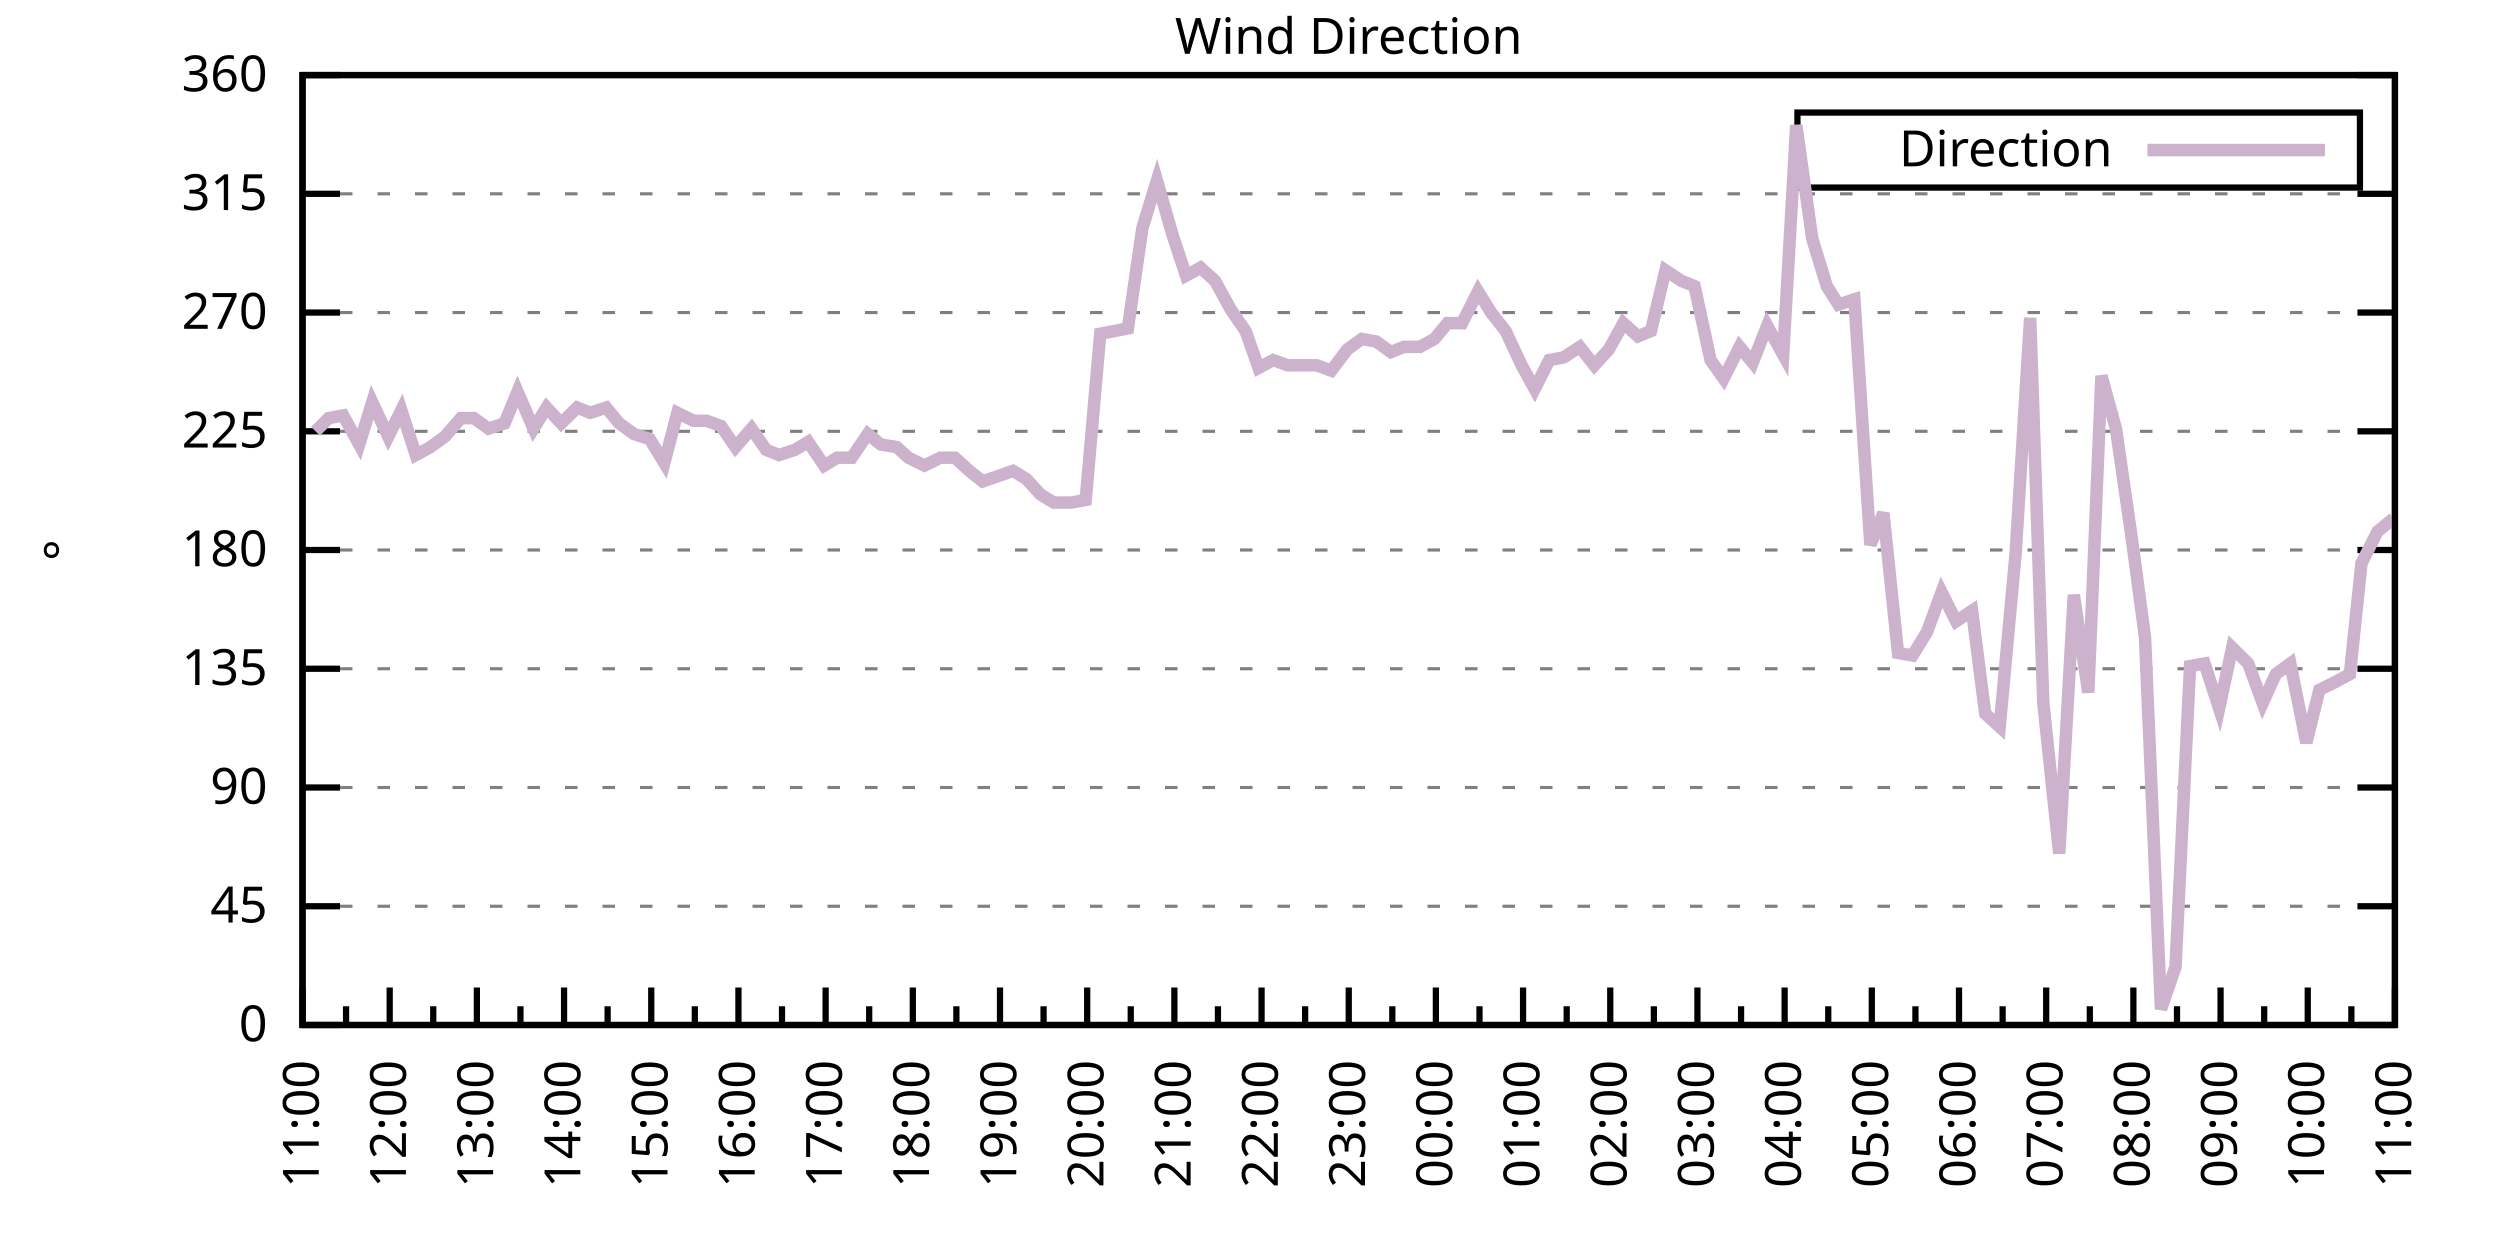
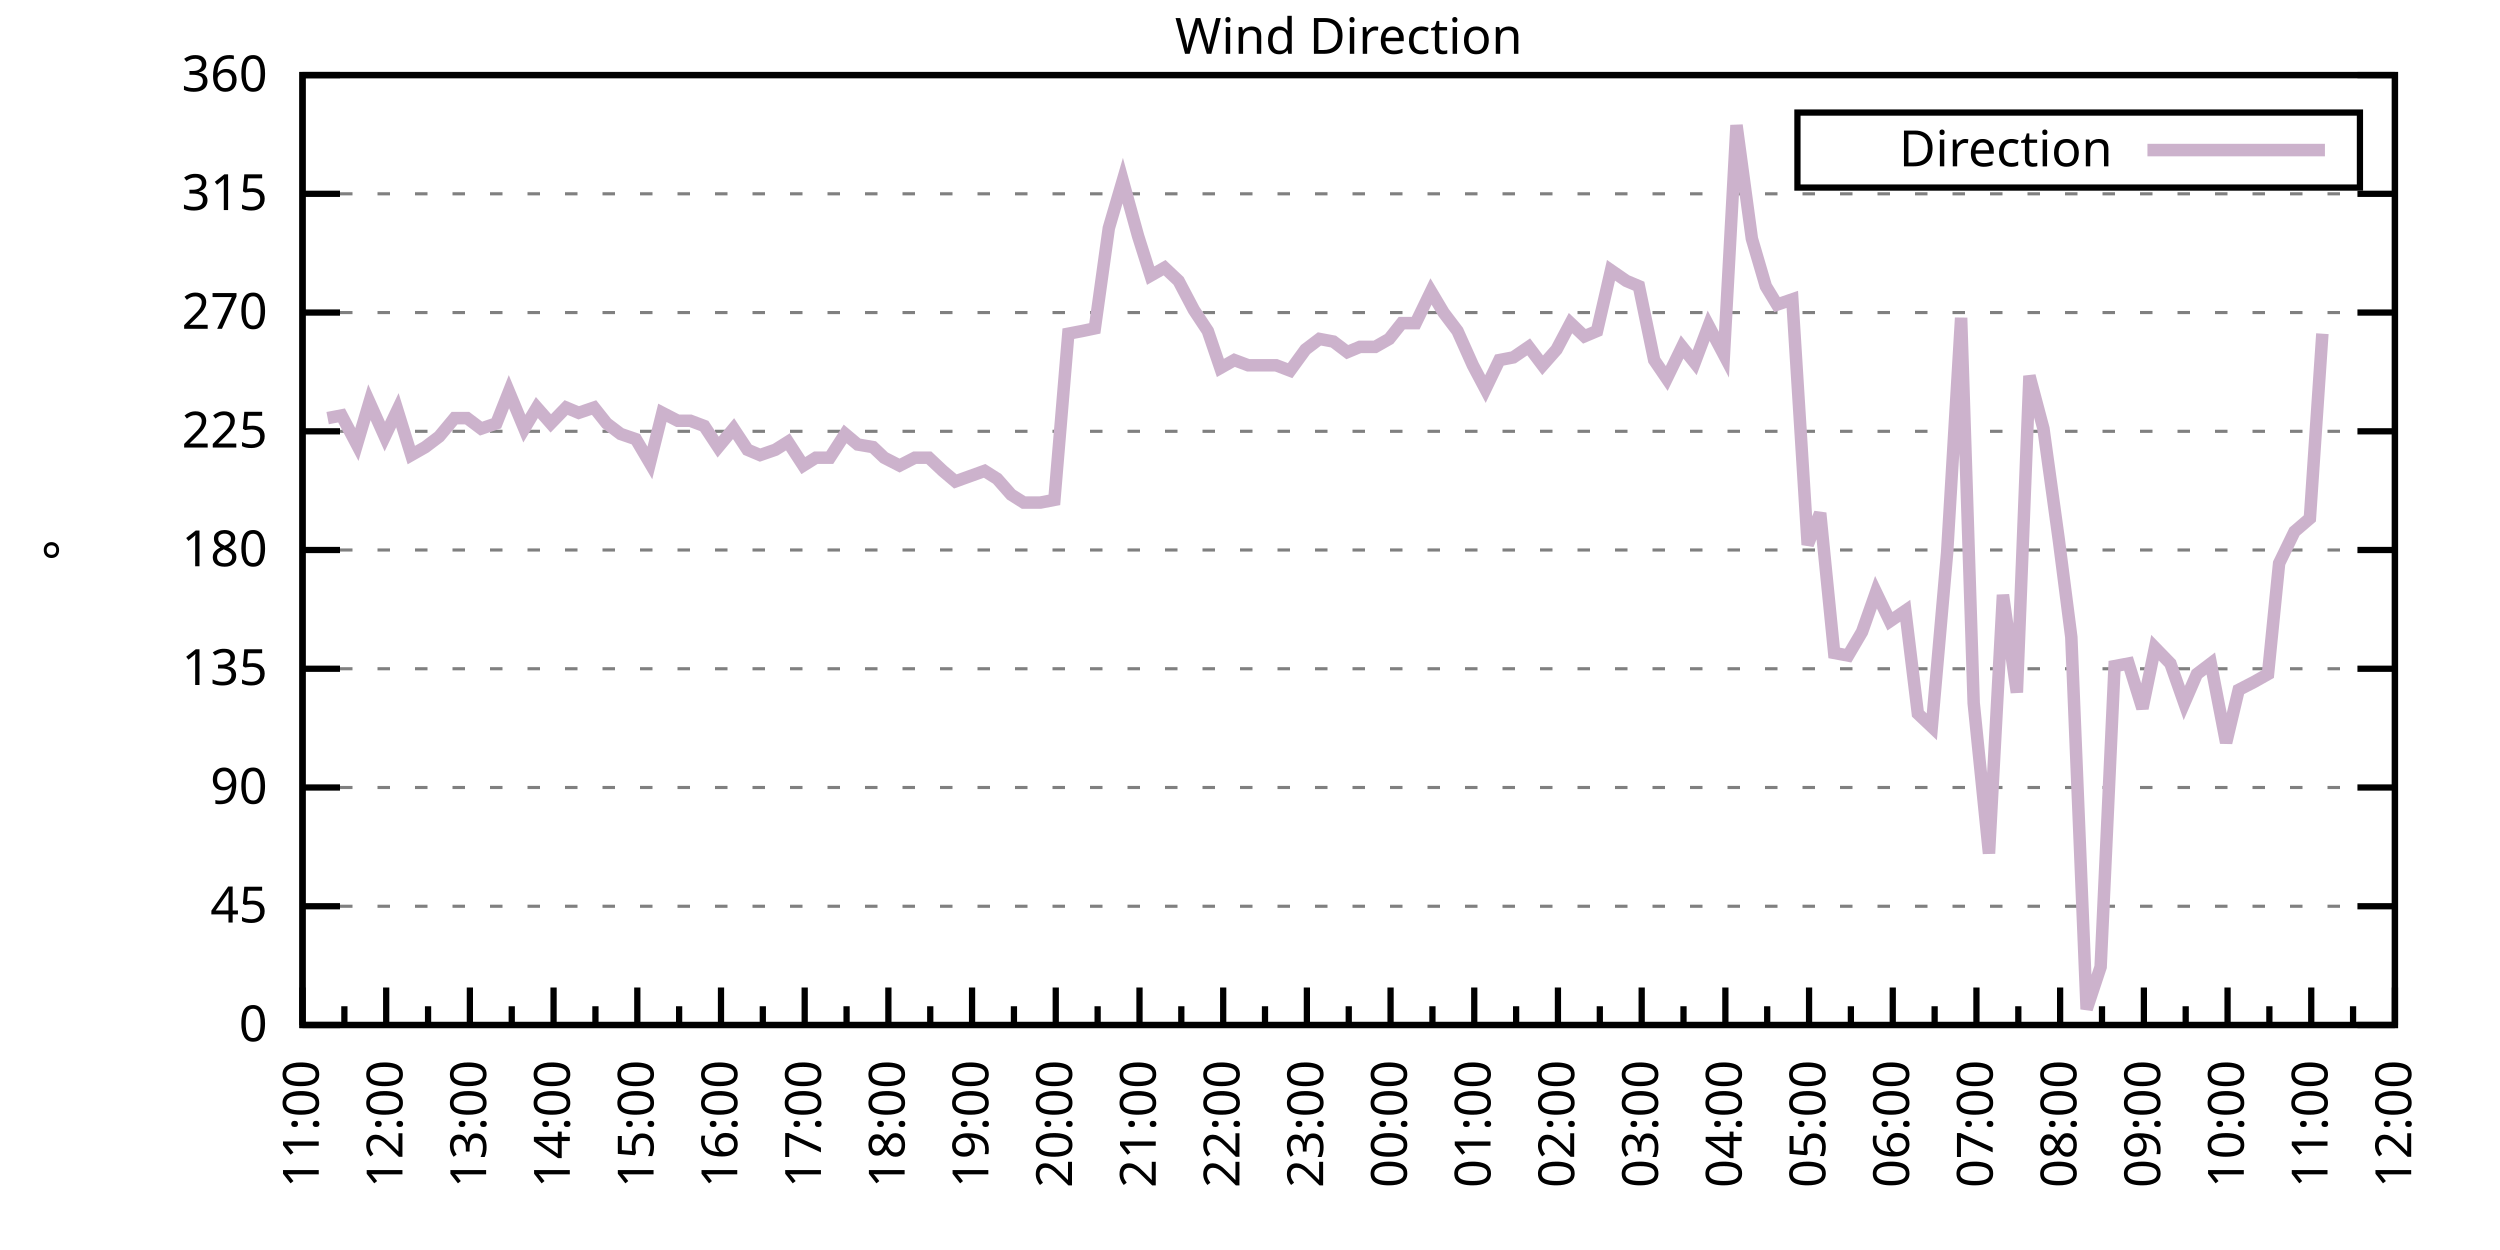
<svg xmlns="http://www.w3.org/2000/svg" xmlns:xlink="http://www.w3.org/1999/xlink" width="400" height="200" viewBox="0 0 400 200">
  <g id="gnuplot_canvas">
    <rect x="0" y="0" width="400" height="200" fill="none" />
    <defs>
      <circle id="gpDot" r="0.5" stroke-width="0.5" stroke="currentColor" />
      <path id="gpPt0" stroke-width="0.333" stroke="currentColor" d="M-1,0 h2 M0,-1 v2" />
      <path id="gpPt1" stroke-width="0.333" stroke="currentColor" d="M-1,-1 L1,1 M1,-1 L-1,1" />
      <path id="gpPt2" stroke-width="0.333" stroke="currentColor" d="M-1,0 L1,0 M0,-1 L0,1 M-1,-1 L1,1 M-1,1 L1,-1" />
      <rect id="gpPt3" stroke-width="0.333" stroke="currentColor" x="-1" y="-1" width="2" height="2" />
      <rect id="gpPt4" stroke-width="0.333" stroke="currentColor" fill="currentColor" x="-1" y="-1" width="2" height="2" />
      <circle id="gpPt5" stroke-width="0.333" stroke="currentColor" cx="0" cy="0" r="1" />
      <use xlink:href="#gpPt5" id="gpPt6" fill="currentColor" stroke="none" />
      <path id="gpPt7" stroke-width="0.333" stroke="currentColor" d="M0,-1.33 L-1.33,0.67 L1.33,0.67 z" />
      <use xlink:href="#gpPt7" id="gpPt8" fill="currentColor" stroke="none" />
      <use xlink:href="#gpPt7" id="gpPt9" stroke="currentColor" transform="rotate(180)" />
      <use xlink:href="#gpPt9" id="gpPt10" fill="currentColor" stroke="none" />
      <use xlink:href="#gpPt3" id="gpPt11" stroke="currentColor" transform="rotate(45)" />
      <use xlink:href="#gpPt11" id="gpPt12" fill="currentColor" stroke="none" />
      <path id="gpPt13" stroke-width="0.333" stroke="currentColor" d="M0,1.330 L1.265,0.411 L0.782,-1.067 L-0.782,-1.076 L-1.265,0.411 z" />
      <use xlink:href="#gpPt13" id="gpPt14" fill="currentColor" stroke="none" />
      <filter id="textbox" filterUnits="objectBoundingBox" x="0" y="0" height="1" width="1">
        <feFlood flood-color="white" flood-opacity="1" result="bgnd" />
        <feComposite in="SourceGraphic" in2="bgnd" operator="atop" />
      </filter>
      <filter id="greybox" filterUnits="objectBoundingBox" x="0" y="0" height="1" width="1">
        <feFlood flood-color="lightgrey" flood-opacity="1" result="grey" />
        <feComposite in="SourceGraphic" in2="grey" operator="atop" />
      </filter>
    </defs>
    <g fill="none" color="white" stroke="currentColor" stroke-width="1.00" stroke-linecap="butt" stroke-linejoin="miter">
</g>
    <g fill="none" color="black" stroke="currentColor" stroke-width="1.00" stroke-linecap="butt" stroke-linejoin="miter">
      <g stroke="none" shape-rendering="crispEdges">
        <polygon fill="rgb(255, 255, 255)" points="48.40,164.00 383.18,164.00 383.18,12.02 48.40,12.02 " />
      </g>
    </g>
    <g fill="none" color="black" stroke="currentColor" stroke-width="1.00" stroke-linecap="butt" stroke-linejoin="miter">
</g>
    <g fill="none" color="black" stroke="black" stroke-width="0.50" stroke-linecap="butt" stroke-linejoin="miter">
</g>
    <g fill="none" color="gray" stroke="currentColor" stroke-width="0.50" stroke-linecap="butt" stroke-linejoin="miter">
      <path stroke="gray" stroke-dasharray="2,4" class="gridline" d="M48.40,164.00 L383.19,164.00  " />
    </g>
    <g fill="none" color="gray" stroke="gray" stroke-width="1.00" stroke-linecap="butt" stroke-linejoin="miter">
</g>
    <g fill="none" color="black" stroke="currentColor" stroke-width="1.00" stroke-linecap="butt" stroke-linejoin="miter">
      <path stroke="black" d="M48.40,164.00 L54.40,164.00 M383.19,164.00 L377.19,164.00  " />
      <g transform="translate(42.80,166.60)" stroke="none" fill="black" font-family="Sans" font-size="8.00" text-anchor="end">
        <text>
          <tspan font-family="Sans"> 0</tspan>
        </text>
      </g>
    </g>
    <g fill="none" color="black" stroke="currentColor" stroke-width="1.00" stroke-linecap="butt" stroke-linejoin="miter">
</g>
    <g fill="none" color="black" stroke="black" stroke-width="0.50" stroke-linecap="butt" stroke-linejoin="miter">
</g>
    <g fill="none" color="gray" stroke="currentColor" stroke-width="0.50" stroke-linecap="butt" stroke-linejoin="miter">
      <path stroke="gray" stroke-dasharray="2,4" class="gridline" d="M48.40,145.00 L383.19,145.00  " />
    </g>
    <g fill="none" color="gray" stroke="gray" stroke-width="1.00" stroke-linecap="butt" stroke-linejoin="miter">
</g>
    <g fill="none" color="black" stroke="currentColor" stroke-width="1.00" stroke-linecap="butt" stroke-linejoin="miter">
      <path stroke="black" d="M48.40,145.00 L54.40,145.00 M383.19,145.00 L377.19,145.00  " />
      <g transform="translate(42.80,147.60)" stroke="none" fill="black" font-family="Sans" font-size="8.00" text-anchor="end">
        <text>
          <tspan font-family="Sans"> 45</tspan>
        </text>
      </g>
    </g>
    <g fill="none" color="black" stroke="currentColor" stroke-width="1.00" stroke-linecap="butt" stroke-linejoin="miter">
</g>
    <g fill="none" color="black" stroke="black" stroke-width="0.50" stroke-linecap="butt" stroke-linejoin="miter">
</g>
    <g fill="none" color="gray" stroke="currentColor" stroke-width="0.50" stroke-linecap="butt" stroke-linejoin="miter">
      <path stroke="gray" stroke-dasharray="2,4" class="gridline" d="M48.40,126.00 L383.19,126.00  " />
    </g>
    <g fill="none" color="gray" stroke="gray" stroke-width="1.00" stroke-linecap="butt" stroke-linejoin="miter">
</g>
    <g fill="none" color="black" stroke="currentColor" stroke-width="1.00" stroke-linecap="butt" stroke-linejoin="miter">
      <path stroke="black" d="M48.40,126.00 L54.40,126.00 M383.19,126.00 L377.19,126.00  " />
      <g transform="translate(42.80,128.60)" stroke="none" fill="black" font-family="Sans" font-size="8.00" text-anchor="end">
        <text>
          <tspan font-family="Sans"> 90</tspan>
        </text>
      </g>
    </g>
    <g fill="none" color="black" stroke="currentColor" stroke-width="1.00" stroke-linecap="butt" stroke-linejoin="miter">
</g>
    <g fill="none" color="black" stroke="black" stroke-width="0.50" stroke-linecap="butt" stroke-linejoin="miter">
</g>
    <g fill="none" color="gray" stroke="currentColor" stroke-width="0.50" stroke-linecap="butt" stroke-linejoin="miter">
      <path stroke="gray" stroke-dasharray="2,4" class="gridline" d="M48.40,107.00 L383.19,107.00  " />
    </g>
    <g fill="none" color="gray" stroke="gray" stroke-width="1.00" stroke-linecap="butt" stroke-linejoin="miter">
</g>
    <g fill="none" color="black" stroke="currentColor" stroke-width="1.00" stroke-linecap="butt" stroke-linejoin="miter">
      <path stroke="black" d="M48.40,107.00 L54.40,107.00 M383.19,107.00 L377.19,107.00  " />
      <g transform="translate(42.80,109.60)" stroke="none" fill="black" font-family="Sans" font-size="8.00" text-anchor="end">
        <text>
          <tspan font-family="Sans"> 135</tspan>
        </text>
      </g>
    </g>
    <g fill="none" color="black" stroke="currentColor" stroke-width="1.00" stroke-linecap="butt" stroke-linejoin="miter">
</g>
    <g fill="none" color="black" stroke="black" stroke-width="0.50" stroke-linecap="butt" stroke-linejoin="miter">
</g>
    <g fill="none" color="gray" stroke="currentColor" stroke-width="0.50" stroke-linecap="butt" stroke-linejoin="miter">
      <path stroke="gray" stroke-dasharray="2,4" class="gridline" d="M48.40,88.00 L383.19,88.00  " />
    </g>
    <g fill="none" color="gray" stroke="gray" stroke-width="1.00" stroke-linecap="butt" stroke-linejoin="miter">
</g>
    <g fill="none" color="black" stroke="currentColor" stroke-width="1.00" stroke-linecap="butt" stroke-linejoin="miter">
      <path stroke="black" d="M48.40,88.00 L54.40,88.00 M383.19,88.00 L377.19,88.00  " />
      <g transform="translate(42.80,90.60)" stroke="none" fill="black" font-family="Sans" font-size="8.00" text-anchor="end">
        <text>
          <tspan font-family="Sans"> 180</tspan>
        </text>
      </g>
    </g>
    <g fill="none" color="black" stroke="currentColor" stroke-width="1.00" stroke-linecap="butt" stroke-linejoin="miter">
</g>
    <g fill="none" color="black" stroke="black" stroke-width="0.50" stroke-linecap="butt" stroke-linejoin="miter">
</g>
    <g fill="none" color="gray" stroke="currentColor" stroke-width="0.50" stroke-linecap="butt" stroke-linejoin="miter">
      <path stroke="gray" stroke-dasharray="2,4" class="gridline" d="M48.40,69.01 L383.19,69.01  " />
    </g>
    <g fill="none" color="gray" stroke="gray" stroke-width="1.00" stroke-linecap="butt" stroke-linejoin="miter">
</g>
    <g fill="none" color="black" stroke="currentColor" stroke-width="1.00" stroke-linecap="butt" stroke-linejoin="miter">
      <path stroke="black" d="M48.40,69.01 L54.40,69.01 M383.19,69.01 L377.19,69.01  " />
      <g transform="translate(42.80,71.61)" stroke="none" fill="black" font-family="Sans" font-size="8.00" text-anchor="end">
        <text>
          <tspan font-family="Sans"> 225</tspan>
        </text>
      </g>
    </g>
    <g fill="none" color="black" stroke="currentColor" stroke-width="1.00" stroke-linecap="butt" stroke-linejoin="miter">
</g>
    <g fill="none" color="black" stroke="black" stroke-width="0.50" stroke-linecap="butt" stroke-linejoin="miter">
</g>
    <g fill="none" color="gray" stroke="currentColor" stroke-width="0.50" stroke-linecap="butt" stroke-linejoin="miter">
      <path stroke="gray" stroke-dasharray="2,4" class="gridline" d="M48.40,50.01 L383.19,50.01  " />
    </g>
    <g fill="none" color="gray" stroke="gray" stroke-width="1.00" stroke-linecap="butt" stroke-linejoin="miter">
</g>
    <g fill="none" color="black" stroke="currentColor" stroke-width="1.00" stroke-linecap="butt" stroke-linejoin="miter">
      <path stroke="black" d="M48.40,50.01 L54.40,50.01 M383.19,50.01 L377.19,50.01  " />
      <g transform="translate(42.80,52.61)" stroke="none" fill="black" font-family="Sans" font-size="8.00" text-anchor="end">
        <text>
          <tspan font-family="Sans"> 270</tspan>
        </text>
      </g>
    </g>
    <g fill="none" color="black" stroke="currentColor" stroke-width="1.00" stroke-linecap="butt" stroke-linejoin="miter">
</g>
    <g fill="none" color="black" stroke="black" stroke-width="0.50" stroke-linecap="butt" stroke-linejoin="miter">
</g>
    <g fill="none" color="gray" stroke="currentColor" stroke-width="0.50" stroke-linecap="butt" stroke-linejoin="miter">
      <path stroke="gray" stroke-dasharray="2,4" class="gridline" d="M48.40,31.01 L383.19,31.01  " />
    </g>
    <g fill="none" color="gray" stroke="gray" stroke-width="1.00" stroke-linecap="butt" stroke-linejoin="miter">
</g>
    <g fill="none" color="black" stroke="currentColor" stroke-width="1.00" stroke-linecap="butt" stroke-linejoin="miter">
      <path stroke="black" d="M48.40,31.01 L54.40,31.01 M383.19,31.01 L377.19,31.01  " />
      <g transform="translate(42.80,33.61)" stroke="none" fill="black" font-family="Sans" font-size="8.00" text-anchor="end">
        <text>
          <tspan font-family="Sans"> 315</tspan>
        </text>
      </g>
    </g>
    <g fill="none" color="black" stroke="currentColor" stroke-width="1.00" stroke-linecap="butt" stroke-linejoin="miter">
</g>
    <g fill="none" color="black" stroke="black" stroke-width="0.50" stroke-linecap="butt" stroke-linejoin="miter">
</g>
    <g fill="none" color="gray" stroke="currentColor" stroke-width="0.50" stroke-linecap="butt" stroke-linejoin="miter">
      <path stroke="gray" stroke-dasharray="2,4" class="gridline" d="M48.40,12.01 L383.19,12.01  " />
    </g>
    <g fill="none" color="gray" stroke="gray" stroke-width="1.00" stroke-linecap="butt" stroke-linejoin="miter">
</g>
    <g fill="none" color="black" stroke="currentColor" stroke-width="1.00" stroke-linecap="butt" stroke-linejoin="miter">
      <path stroke="black" d="M48.40,12.01 L54.40,12.01 M383.19,12.01 L377.19,12.01  " />
      <g transform="translate(42.80,14.61)" stroke="none" fill="black" font-family="Sans" font-size="8.00" text-anchor="end">
        <text>
          <tspan font-family="Sans"> 360</tspan>
        </text>
      </g>
    </g>
    <g fill="none" color="black" stroke="currentColor" stroke-width="1.00" stroke-linecap="butt" stroke-linejoin="miter">
      <path stroke="black" d="M48.40,164.00 L48.40,158.00  " />
      <g transform="translate(51.00,169.60) rotate(270)" stroke="none" fill="black" font-family="Sans" font-size="8.00" text-anchor="end">
        <text>
          <tspan font-family="Sans">11:00</tspan>
        </text>
      </g>
    </g>
    <g fill="none" color="black" stroke="currentColor" stroke-width="1.00" stroke-linecap="butt" stroke-linejoin="miter">
-       <path stroke="black" d="M55.37,164.00 L55.37,161.00 M62.35,164.00 L62.35,158.00  " />
-       <g transform="translate(64.95,169.60) rotate(270)" stroke="none" fill="black" font-family="Sans" font-size="8.00" text-anchor="end">
+       <path stroke="black" d="M55.10,164.00 L55.10,161.00 M61.79,164.00 L61.79,158.00  " />
+       <g transform="translate(64.39,169.60) rotate(270)" stroke="none" fill="black" font-family="Sans" font-size="8.00" text-anchor="end">
        <text>
          <tspan font-family="Sans">12:00</tspan>
        </text>
      </g>
    </g>
    <g fill="none" color="black" stroke="currentColor" stroke-width="1.00" stroke-linecap="butt" stroke-linejoin="miter">
-       <path stroke="black" d="M69.32,164.00 L69.32,161.00 M76.30,164.00 L76.30,158.00  " />
-       <g transform="translate(78.90,169.60) rotate(270)" stroke="none" fill="black" font-family="Sans" font-size="8.00" text-anchor="end">
+       <path stroke="black" d="M68.49,164.00 L68.49,161.00 M75.18,164.00 L75.18,158.00  " />
+       <g transform="translate(77.78,169.60) rotate(270)" stroke="none" fill="black" font-family="Sans" font-size="8.00" text-anchor="end">
        <text>
          <tspan font-family="Sans">13:00</tspan>
        </text>
      </g>
    </g>
    <g fill="none" color="black" stroke="currentColor" stroke-width="1.00" stroke-linecap="butt" stroke-linejoin="miter">
-       <path stroke="black" d="M83.27,164.00 L83.27,161.00 M90.25,164.00 L90.25,158.00  " />
-       <g transform="translate(92.85,169.60) rotate(270)" stroke="none" fill="black" font-family="Sans" font-size="8.00" text-anchor="end">
+       <path stroke="black" d="M81.88,164.00 L81.88,161.00 M88.57,164.00 L88.57,158.00  " />
+       <g transform="translate(91.17,169.60) rotate(270)" stroke="none" fill="black" font-family="Sans" font-size="8.00" text-anchor="end">
        <text>
          <tspan font-family="Sans">14:00</tspan>
        </text>
      </g>
    </g>
    <g fill="none" color="black" stroke="currentColor" stroke-width="1.00" stroke-linecap="butt" stroke-linejoin="miter">
-       <path stroke="black" d="M97.22,164.00 L97.22,161.00 M104.20,164.00 L104.20,158.00  " />
-       <g transform="translate(106.80,169.60) rotate(270)" stroke="none" fill="black" font-family="Sans" font-size="8.00" text-anchor="end">
+       <path stroke="black" d="M95.27,164.00 L95.27,161.00 M101.97,164.00 L101.97,158.00  " />
+       <g transform="translate(104.57,169.60) rotate(270)" stroke="none" fill="black" font-family="Sans" font-size="8.00" text-anchor="end">
        <text>
          <tspan font-family="Sans">15:00</tspan>
        </text>
      </g>
    </g>
    <g fill="none" color="black" stroke="currentColor" stroke-width="1.00" stroke-linecap="butt" stroke-linejoin="miter">
-       <path stroke="black" d="M111.17,164.00 L111.17,161.00 M118.15,164.00 L118.15,158.00  " />
-       <g transform="translate(120.75,169.60) rotate(270)" stroke="none" fill="black" font-family="Sans" font-size="8.00" text-anchor="end">
+       <path stroke="black" d="M108.66,164.00 L108.66,161.00 M115.36,164.00 L115.36,158.00  " />
+       <g transform="translate(117.96,169.60) rotate(270)" stroke="none" fill="black" font-family="Sans" font-size="8.00" text-anchor="end">
        <text>
          <tspan font-family="Sans">16:00</tspan>
        </text>
      </g>
    </g>
    <g fill="none" color="black" stroke="currentColor" stroke-width="1.00" stroke-linecap="butt" stroke-linejoin="miter">
-       <path stroke="black" d="M125.12,164.00 L125.12,161.00 M132.10,164.00 L132.10,158.00  " />
-       <g transform="translate(134.70,169.60) rotate(270)" stroke="none" fill="black" font-family="Sans" font-size="8.00" text-anchor="end">
+       <path stroke="black" d="M122.05,164.00 L122.05,161.00 M128.75,164.00 L128.75,158.00  " />
+       <g transform="translate(131.35,169.60) rotate(270)" stroke="none" fill="black" font-family="Sans" font-size="8.00" text-anchor="end">
        <text>
          <tspan font-family="Sans">17:00</tspan>
        </text>
      </g>
    </g>
    <g fill="none" color="black" stroke="currentColor" stroke-width="1.00" stroke-linecap="butt" stroke-linejoin="miter">
-       <path stroke="black" d="M139.07,164.00 L139.07,161.00 M146.05,164.00 L146.05,158.00  " />
-       <g transform="translate(148.65,169.60) rotate(270)" stroke="none" fill="black" font-family="Sans" font-size="8.00" text-anchor="end">
+       <path stroke="black" d="M135.45,164.00 L135.45,161.00 M142.14,164.00 L142.14,158.00  " />
+       <g transform="translate(144.74,169.60) rotate(270)" stroke="none" fill="black" font-family="Sans" font-size="8.00" text-anchor="end">
        <text>
          <tspan font-family="Sans">18:00</tspan>
        </text>
      </g>
    </g>
    <g fill="none" color="black" stroke="currentColor" stroke-width="1.00" stroke-linecap="butt" stroke-linejoin="miter">
-       <path stroke="black" d="M153.02,164.00 L153.02,161.00 M160.00,164.00 L160.00,158.00  " />
-       <g transform="translate(162.60,169.60) rotate(270)" stroke="none" fill="black" font-family="Sans" font-size="8.00" text-anchor="end">
+       <path stroke="black" d="M148.84,164.00 L148.84,161.00 M155.53,164.00 L155.53,158.00  " />
+       <g transform="translate(158.13,169.60) rotate(270)" stroke="none" fill="black" font-family="Sans" font-size="8.00" text-anchor="end">
        <text>
          <tspan font-family="Sans">19:00</tspan>
        </text>
      </g>
    </g>
    <g fill="none" color="black" stroke="currentColor" stroke-width="1.00" stroke-linecap="butt" stroke-linejoin="miter">
-       <path stroke="black" d="M166.97,164.00 L166.97,161.00 M173.95,164.00 L173.95,158.00  " />
-       <g transform="translate(176.55,169.60) rotate(270)" stroke="none" fill="black" font-family="Sans" font-size="8.00" text-anchor="end">
+       <path stroke="black" d="M162.23,164.00 L162.23,161.00 M168.92,164.00 L168.92,158.00  " />
+       <g transform="translate(171.52,169.60) rotate(270)" stroke="none" fill="black" font-family="Sans" font-size="8.00" text-anchor="end">
        <text>
          <tspan font-family="Sans">20:00</tspan>
        </text>
      </g>
    </g>
    <g fill="none" color="black" stroke="currentColor" stroke-width="1.00" stroke-linecap="butt" stroke-linejoin="miter">
-       <path stroke="black" d="M180.92,164.00 L180.92,161.00 M187.90,164.00 L187.90,158.00  " />
-       <g transform="translate(190.50,169.60) rotate(270)" stroke="none" fill="black" font-family="Sans" font-size="8.00" text-anchor="end">
+       <path stroke="black" d="M175.62,164.00 L175.62,161.00 M182.32,164.00 L182.32,158.00  " />
+       <g transform="translate(184.92,169.60) rotate(270)" stroke="none" fill="black" font-family="Sans" font-size="8.00" text-anchor="end">
        <text>
          <tspan font-family="Sans">21:00</tspan>
        </text>
      </g>
    </g>
    <g fill="none" color="black" stroke="currentColor" stroke-width="1.00" stroke-linecap="butt" stroke-linejoin="miter">
-       <path stroke="black" d="M194.87,164.00 L194.87,161.00 M201.85,164.00 L201.85,158.00  " />
-       <g transform="translate(204.45,169.60) rotate(270)" stroke="none" fill="black" font-family="Sans" font-size="8.00" text-anchor="end">
+       <path stroke="black" d="M189.01,164.00 L189.01,161.00 M195.71,164.00 L195.71,158.00  " />
+       <g transform="translate(198.31,169.60) rotate(270)" stroke="none" fill="black" font-family="Sans" font-size="8.00" text-anchor="end">
        <text>
          <tspan font-family="Sans">22:00</tspan>
        </text>
      </g>
    </g>
    <g fill="none" color="black" stroke="currentColor" stroke-width="1.00" stroke-linecap="butt" stroke-linejoin="miter">
-       <path stroke="black" d="M208.82,164.00 L208.82,161.00 M215.80,164.00 L215.80,158.00  " />
-       <g transform="translate(218.40,169.60) rotate(270)" stroke="none" fill="black" font-family="Sans" font-size="8.00" text-anchor="end">
+       <path stroke="black" d="M202.40,164.00 L202.40,161.00 M209.10,164.00 L209.10,158.00  " />
+       <g transform="translate(211.70,169.60) rotate(270)" stroke="none" fill="black" font-family="Sans" font-size="8.00" text-anchor="end">
        <text>
          <tspan font-family="Sans">23:00</tspan>
        </text>
      </g>
    </g>
    <g fill="none" color="black" stroke="currentColor" stroke-width="1.00" stroke-linecap="butt" stroke-linejoin="miter">
-       <path stroke="black" d="M222.77,164.00 L222.77,161.00 M229.74,164.00 L229.74,158.00  " />
-       <g transform="translate(232.34,169.60) rotate(270)" stroke="none" fill="black" font-family="Sans" font-size="8.00" text-anchor="end">
+       <path stroke="black" d="M215.80,164.00 L215.80,161.00 M222.49,164.00 L222.49,158.00  " />
+       <g transform="translate(225.09,169.60) rotate(270)" stroke="none" fill="black" font-family="Sans" font-size="8.00" text-anchor="end">
        <text>
          <tspan font-family="Sans">00:00</tspan>
        </text>
      </g>
    </g>
    <g fill="none" color="black" stroke="currentColor" stroke-width="1.00" stroke-linecap="butt" stroke-linejoin="miter">
-       <path stroke="black" d="M236.72,164.00 L236.72,161.00 M243.69,164.00 L243.69,158.00  " />
-       <g transform="translate(246.29,169.60) rotate(270)" stroke="none" fill="black" font-family="Sans" font-size="8.00" text-anchor="end">
+       <path stroke="black" d="M229.19,164.00 L229.19,161.00 M235.88,164.00 L235.88,158.00  " />
+       <g transform="translate(238.48,169.60) rotate(270)" stroke="none" fill="black" font-family="Sans" font-size="8.00" text-anchor="end">
        <text>
          <tspan font-family="Sans">01:00</tspan>
        </text>
      </g>
    </g>
    <g fill="none" color="black" stroke="currentColor" stroke-width="1.00" stroke-linecap="butt" stroke-linejoin="miter">
-       <path stroke="black" d="M250.67,164.00 L250.67,161.00 M257.64,164.00 L257.64,158.00  " />
-       <g transform="translate(260.24,169.60) rotate(270)" stroke="none" fill="black" font-family="Sans" font-size="8.00" text-anchor="end">
+       <path stroke="black" d="M242.58,164.00 L242.58,161.00 M249.27,164.00 L249.27,158.00  " />
+       <g transform="translate(251.87,169.60) rotate(270)" stroke="none" fill="black" font-family="Sans" font-size="8.00" text-anchor="end">
        <text>
          <tspan font-family="Sans">02:00</tspan>
        </text>
      </g>
    </g>
    <g fill="none" color="black" stroke="currentColor" stroke-width="1.00" stroke-linecap="butt" stroke-linejoin="miter">
-       <path stroke="black" d="M264.62,164.00 L264.62,161.00 M271.59,164.00 L271.59,158.00  " />
-       <g transform="translate(274.19,169.60) rotate(270)" stroke="none" fill="black" font-family="Sans" font-size="8.00" text-anchor="end">
+       <path stroke="black" d="M255.97,164.00 L255.97,161.00 M262.67,164.00 L262.67,158.00  " />
+       <g transform="translate(265.27,169.60) rotate(270)" stroke="none" fill="black" font-family="Sans" font-size="8.00" text-anchor="end">
        <text>
          <tspan font-family="Sans">03:00</tspan>
        </text>
      </g>
    </g>
    <g fill="none" color="black" stroke="currentColor" stroke-width="1.00" stroke-linecap="butt" stroke-linejoin="miter">
-       <path stroke="black" d="M278.57,164.00 L278.57,161.00 M285.54,164.00 L285.54,158.00  " />
-       <g transform="translate(288.14,169.60) rotate(270)" stroke="none" fill="black" font-family="Sans" font-size="8.00" text-anchor="end">
+       <path stroke="black" d="M269.36,164.00 L269.36,161.00 M276.06,164.00 L276.06,158.00  " />
+       <g transform="translate(278.66,169.60) rotate(270)" stroke="none" fill="black" font-family="Sans" font-size="8.00" text-anchor="end">
        <text>
          <tspan font-family="Sans">04:00</tspan>
        </text>
      </g>
    </g>
    <g fill="none" color="black" stroke="currentColor" stroke-width="1.00" stroke-linecap="butt" stroke-linejoin="miter">
-       <path stroke="black" d="M292.52,164.00 L292.52,161.00 M299.49,164.00 L299.49,158.00  " />
-       <g transform="translate(302.09,169.60) rotate(270)" stroke="none" fill="black" font-family="Sans" font-size="8.00" text-anchor="end">
+       <path stroke="black" d="M282.75,164.00 L282.75,161.00 M289.45,164.00 L289.45,158.00  " />
+       <g transform="translate(292.05,169.60) rotate(270)" stroke="none" fill="black" font-family="Sans" font-size="8.00" text-anchor="end">
        <text>
          <tspan font-family="Sans">05:00</tspan>
        </text>
      </g>
    </g>
    <g fill="none" color="black" stroke="currentColor" stroke-width="1.00" stroke-linecap="butt" stroke-linejoin="miter">
-       <path stroke="black" d="M306.47,164.00 L306.47,161.00 M313.44,164.00 L313.44,158.00  " />
-       <g transform="translate(316.04,169.60) rotate(270)" stroke="none" fill="black" font-family="Sans" font-size="8.00" text-anchor="end">
+       <path stroke="black" d="M296.14,164.00 L296.14,161.00 M302.84,164.00 L302.84,158.00  " />
+       <g transform="translate(305.44,169.60) rotate(270)" stroke="none" fill="black" font-family="Sans" font-size="8.00" text-anchor="end">
        <text>
          <tspan font-family="Sans">06:00</tspan>
        </text>
      </g>
    </g>
    <g fill="none" color="black" stroke="currentColor" stroke-width="1.00" stroke-linecap="butt" stroke-linejoin="miter">
-       <path stroke="black" d="M320.42,164.00 L320.42,161.00 M327.39,164.00 L327.39,158.00  " />
-       <g transform="translate(329.99,169.60) rotate(270)" stroke="none" fill="black" font-family="Sans" font-size="8.00" text-anchor="end">
+       <path stroke="black" d="M309.54,164.00 L309.54,161.00 M316.23,164.00 L316.23,158.00  " />
+       <g transform="translate(318.83,169.60) rotate(270)" stroke="none" fill="black" font-family="Sans" font-size="8.00" text-anchor="end">
        <text>
          <tspan font-family="Sans">07:00</tspan>
        </text>
      </g>
    </g>
    <g fill="none" color="black" stroke="currentColor" stroke-width="1.00" stroke-linecap="butt" stroke-linejoin="miter">
-       <path stroke="black" d="M334.37,164.00 L334.37,161.00 M341.34,164.00 L341.34,158.00  " />
-       <g transform="translate(343.94,169.60) rotate(270)" stroke="none" fill="black" font-family="Sans" font-size="8.00" text-anchor="end">
+       <path stroke="black" d="M322.93,164.00 L322.93,161.00 M329.62,164.00 L329.62,158.00  " />
+       <g transform="translate(332.22,169.60) rotate(270)" stroke="none" fill="black" font-family="Sans" font-size="8.00" text-anchor="end">
        <text>
          <tspan font-family="Sans">08:00</tspan>
        </text>
      </g>
    </g>
    <g fill="none" color="black" stroke="currentColor" stroke-width="1.00" stroke-linecap="butt" stroke-linejoin="miter">
-       <path stroke="black" d="M348.32,164.00 L348.32,161.00 M355.29,164.00 L355.29,158.00  " />
-       <g transform="translate(357.89,169.60) rotate(270)" stroke="none" fill="black" font-family="Sans" font-size="8.00" text-anchor="end">
+       <path stroke="black" d="M336.32,164.00 L336.32,161.00 M343.02,164.00 L343.02,158.00  " />
+       <g transform="translate(345.62,169.60) rotate(270)" stroke="none" fill="black" font-family="Sans" font-size="8.00" text-anchor="end">
        <text>
          <tspan font-family="Sans">09:00</tspan>
        </text>
      </g>
    </g>
    <g fill="none" color="black" stroke="currentColor" stroke-width="1.00" stroke-linecap="butt" stroke-linejoin="miter">
-       <path stroke="black" d="M362.27,164.00 L362.27,161.00 M369.24,164.00 L369.24,158.00  " />
-       <g transform="translate(371.84,169.60) rotate(270)" stroke="none" fill="black" font-family="Sans" font-size="8.00" text-anchor="end">
+       <path stroke="black" d="M349.71,164.00 L349.71,161.00 M356.41,164.00 L356.41,158.00  " />
+       <g transform="translate(359.01,169.60) rotate(270)" stroke="none" fill="black" font-family="Sans" font-size="8.00" text-anchor="end">
        <text>
          <tspan font-family="Sans">10:00</tspan>
        </text>
      </g>
    </g>
    <g fill="none" color="black" stroke="currentColor" stroke-width="1.00" stroke-linecap="butt" stroke-linejoin="miter">
-       <path stroke="black" d="M376.22,164.00 L376.22,161.00 M383.19,164.00 L383.19,158.00  " />
+       <path stroke="black" d="M363.10,164.00 L363.10,161.00 M369.80,164.00 L369.80,158.00  " />
+       <g transform="translate(372.40,169.60) rotate(270)" stroke="none" fill="black" font-family="Sans" font-size="8.00" text-anchor="end">
+         <text>
+           <tspan font-family="Sans">11:00</tspan>
+         </text>
+       </g>
+     </g>
+     <g fill="none" color="black" stroke="currentColor" stroke-width="1.00" stroke-linecap="butt" stroke-linejoin="miter">
+       <path stroke="black" d="M376.49,164.00 L376.49,161.00 M383.19,164.00 L383.19,158.00  " />
      <g transform="translate(385.79,169.60) rotate(270)" stroke="none" fill="black" font-family="Sans" font-size="8.00" text-anchor="end">
        <text>
-           <tspan font-family="Sans">11:00</tspan>
+           <tspan font-family="Sans">12:00</tspan>
        </text>
      </g>
    </g>
    <g fill="none" color="black" stroke="currentColor" stroke-width="1.00" stroke-linecap="butt" stroke-linejoin="miter">
</g>
    <g fill="none" color="black" stroke="currentColor" stroke-width="1.00" stroke-linecap="butt" stroke-linejoin="miter">
      <path stroke="black" d="M48.40,12.01 L48.40,164.00 L383.19,164.00 L383.19,12.01 L48.40,12.01 Z  " />
    </g>
    <g fill="none" color="black" stroke="currentColor" stroke-width="1.00" stroke-linecap="butt" stroke-linejoin="miter">
      <g transform="translate(12.80,88.01) rotate(270)" stroke="none" fill="black" font-family="Sans" font-size="8.00" text-anchor="middle">
        <text>
          <tspan font-family="Sans">°</tspan>
        </text>
      </g>
    </g>
    <g fill="none" color="black" stroke="currentColor" stroke-width="1.00" stroke-linecap="butt" stroke-linejoin="miter">
</g>
    <g fill="none" color="black" stroke="currentColor" stroke-width="1.00" stroke-linecap="butt" stroke-linejoin="miter">
      <path stroke="black" d="M287.59,30.01 L287.59,18.01 L377.59,18.01 L377.59,30.01 L287.59,30.01 Z  " />
    </g>
    <g id="Wind_direction_plot_1">
      <g fill="none" color="white" stroke="black" stroke-width="2.00" stroke-linecap="butt" stroke-linejoin="miter">
</g>
      <g fill="none" color="black" stroke="currentColor" stroke-width="2.00" stroke-linecap="butt" stroke-linejoin="miter">
        <g transform="translate(337.99,26.61)" stroke="none" fill="black" font-family="Sans" font-size="8.00" text-anchor="end">
          <text>
            <tspan font-family="Sans">Direction</tspan>
          </text>
        </g>
      </g>
      <g fill="none" color="black" stroke="currentColor" stroke-width="2.00" stroke-linecap="butt" stroke-linejoin="miter">
-         <path stroke="rgb(204, 178, 204)" d="M343.59,24.01 L371.99,24.01 M50.49,69.01 L52.58,66.90 L54.91,66.47 L57.47,71.12 L59.56,64.36 L62.12,69.85   L64.21,65.63 L66.53,72.81 L68.86,71.54 L71.18,69.85 L73.74,66.90 L75.83,66.90 L78.16,68.58 L80.72,67.74   L82.81,62.67 L85.37,68.58 L87.46,65.21 L89.78,67.74 L92.34,65.21 L94.43,66.05 L96.99,65.21 L99.08,67.74   L101.41,69.43 L103.97,70.27 L106.29,74.07 L108.38,66.05 L110.94,67.32 L113.03,67.32 L115.36,68.16 L117.68,71.54   L120.24,68.58 L122.57,71.96 L124.66,72.81 L127.22,71.96 L129.31,70.70 L131.87,74.49 L133.96,73.23 L136.28,73.23   L138.84,69.43 L140.93,71.12 L143.49,71.54 L145.35,73.23 L147.91,74.49 L150.46,73.23 L152.79,73.23 L155.11,75.34   L157.21,77.03 L162.09,75.34 L164.18,76.61 L166.51,79.14 L168.60,80.41 L171.39,80.41 L173.71,79.98 L176.04,53.39   L178.36,52.96 L180.46,52.54 L182.78,36.50 L185.11,28.90 L187.66,37.76 L189.76,44.10 L192.08,42.83 L194.41,44.94   L196.96,49.59 L199.29,52.96 L201.38,58.87 L203.71,57.61 L206.03,58.45 L208.59,58.45 L210.68,58.45 L213.01,59.30   L215.56,55.92 L217.89,54.23 L220.21,54.65 L222.54,56.34 L224.63,55.50 L227.19,55.50 L229.51,54.23 L231.60,51.70   L233.93,51.70 L236.49,46.63 L238.58,50.01 L240.90,52.96 L243.46,58.45 L245.55,62.25 L247.88,57.61 L250.20,57.18   L252.76,55.50 L255.09,58.45 L257.41,55.92 L259.74,51.70 L262.06,53.81 L264.15,52.96 L266.48,43.25 L269.04,44.94   L271.13,45.79 L273.69,57.61 L275.78,60.56 L278.34,55.50 L280.43,58.03 L282.75,52.12 L285.31,56.76 L287.40,20.03   L289.96,38.19 L292.29,45.79 L294.15,48.74 L296.70,47.90 L299.26,87.16 L301.35,82.09 L303.68,104.47 L306.00,104.89   L308.33,101.09 L310.65,94.76 L312.98,99.40 L315.53,97.72 L317.63,114.18 L319.95,116.29 L322.51,88.43 L324.83,50.85   L326.93,112.49 L329.48,136.56 L331.81,95.18 L334.13,110.80 L336.23,60.14 L338.55,68.58 L341.11,86.32 L343.20,101.94   L345.76,161.47 L348.08,154.71 L350.41,106.58 L352.73,106.16 L355.06,113.34 L357.15,103.63 L359.71,106.16 L362.03,112.49   L364.13,107.85 L366.45,106.16 L369.01,118.83 L371.10,110.38 L373.66,109.11 L375.98,107.85 L377.84,90.12 L380.40,85.05   L382.96,82.94  " />
+         <path stroke="rgb(204, 178, 204)" d="M343.59,24.01 L371.99,24.01 M52.42,66.90 L54.65,66.47 L57.10,71.12 L59.11,64.36 L61.57,69.85 L63.58,65.63   L65.81,72.81 L68.04,71.54 L70.27,69.85 L72.73,66.90 L74.74,66.90 L76.97,68.58 L79.42,67.74 L81.43,62.67   L83.89,68.58 L85.90,65.21 L88.13,67.74 L90.58,65.21 L92.59,66.05 L95.05,65.21 L97.06,67.74 L99.29,69.43   L101.74,70.27 L103.98,74.07 L105.98,66.05 L108.44,67.32 L110.45,67.32 L112.68,68.16 L114.91,71.54 L117.37,68.58   L119.60,71.96 L121.61,72.81 L124.06,71.96 L126.07,70.70 L128.53,74.49 L130.54,73.23 L132.77,73.23 L135.22,69.43   L137.23,71.12 L139.69,71.54 L141.47,73.23 L143.93,74.49 L146.38,73.23 L148.61,73.23 L150.85,75.34 L152.85,77.03   L157.54,75.34 L159.55,76.61 L161.78,79.14 L163.79,80.41 L166.47,80.41 L168.70,79.98 L170.93,53.39 L173.17,52.96   L175.17,52.54 L177.41,36.50 L179.64,28.90 L182.09,37.76 L184.10,44.10 L186.33,42.83 L188.57,44.94 L191.02,49.59   L193.25,52.96 L195.26,58.87 L197.49,57.61 L199.73,58.45 L202.18,58.45 L204.19,58.45 L206.42,59.30 L208.88,55.92   L211.11,54.23 L213.34,54.65 L215.57,56.34 L217.58,55.50 L220.04,55.50 L222.27,54.23 L224.28,51.70 L226.51,51.70   L228.96,46.63 L230.97,50.01 L233.20,52.96 L235.66,58.45 L237.67,62.25 L239.90,57.61 L242.13,57.18 L244.59,55.50   L246.82,58.45 L249.05,55.92 L251.28,51.70 L253.51,53.81 L255.52,52.96 L257.76,43.25 L260.21,44.94 L262.22,45.79   L264.67,57.61 L266.68,60.56 L269.14,55.50 L271.15,58.03 L273.38,52.12 L275.83,56.76 L277.84,20.03 L280.30,38.19   L282.53,45.79 L284.32,48.74 L286.77,47.90 L289.23,87.16 L291.23,82.09 L293.47,104.47 L295.70,104.89 L297.93,101.09   L300.16,94.76 L302.39,99.40 L304.85,97.72 L306.86,114.18 L309.09,116.29 L311.54,88.43 L313.78,50.85 L315.79,112.49   L318.24,136.56 L320.47,95.18 L322.70,110.80 L324.71,60.14 L326.95,68.58 L329.40,86.32 L331.41,101.94 L333.86,161.47   L336.10,154.71 L338.33,106.58 L340.56,106.16 L342.79,113.34 L344.80,103.63 L347.26,106.16 L349.49,112.49 L351.50,107.85   L353.73,106.16 L356.18,118.83 L358.19,110.38 L360.65,109.11 L362.88,107.85 L364.66,90.12 L367.12,85.05 L369.58,82.94   L371.58,53.39  " />
      </g>
    </g>
    <g fill="none" color="black" stroke="currentColor" stroke-width="2.00" stroke-linecap="butt" stroke-linejoin="miter">
</g>
    <g fill="none" color="black" stroke="black" stroke-width="1.00" stroke-linecap="butt" stroke-linejoin="miter">
</g>
    <g fill="none" color="black" stroke="currentColor" stroke-width="1.00" stroke-linecap="butt" stroke-linejoin="miter">
      <path stroke="black" d="M48.40,12.01 L48.40,164.00 L383.19,164.00 L383.19,12.01 L48.40,12.01 Z  " />
    </g>
    <g fill="none" color="black" stroke="currentColor" stroke-width="1.00" stroke-linecap="butt" stroke-linejoin="miter">
      <g transform="translate(215.79,8.61)" stroke="none" fill="black" font-family="Sans" font-size="8.00" text-anchor="middle">
        <text>
          <tspan font-family="Sans">Wind Direction</tspan>
        </text>
      </g>
    </g>
    <g fill="none" color="black" stroke="currentColor" stroke-width="1.00" stroke-linecap="butt" stroke-linejoin="miter">
</g>
  </g>
</svg>
